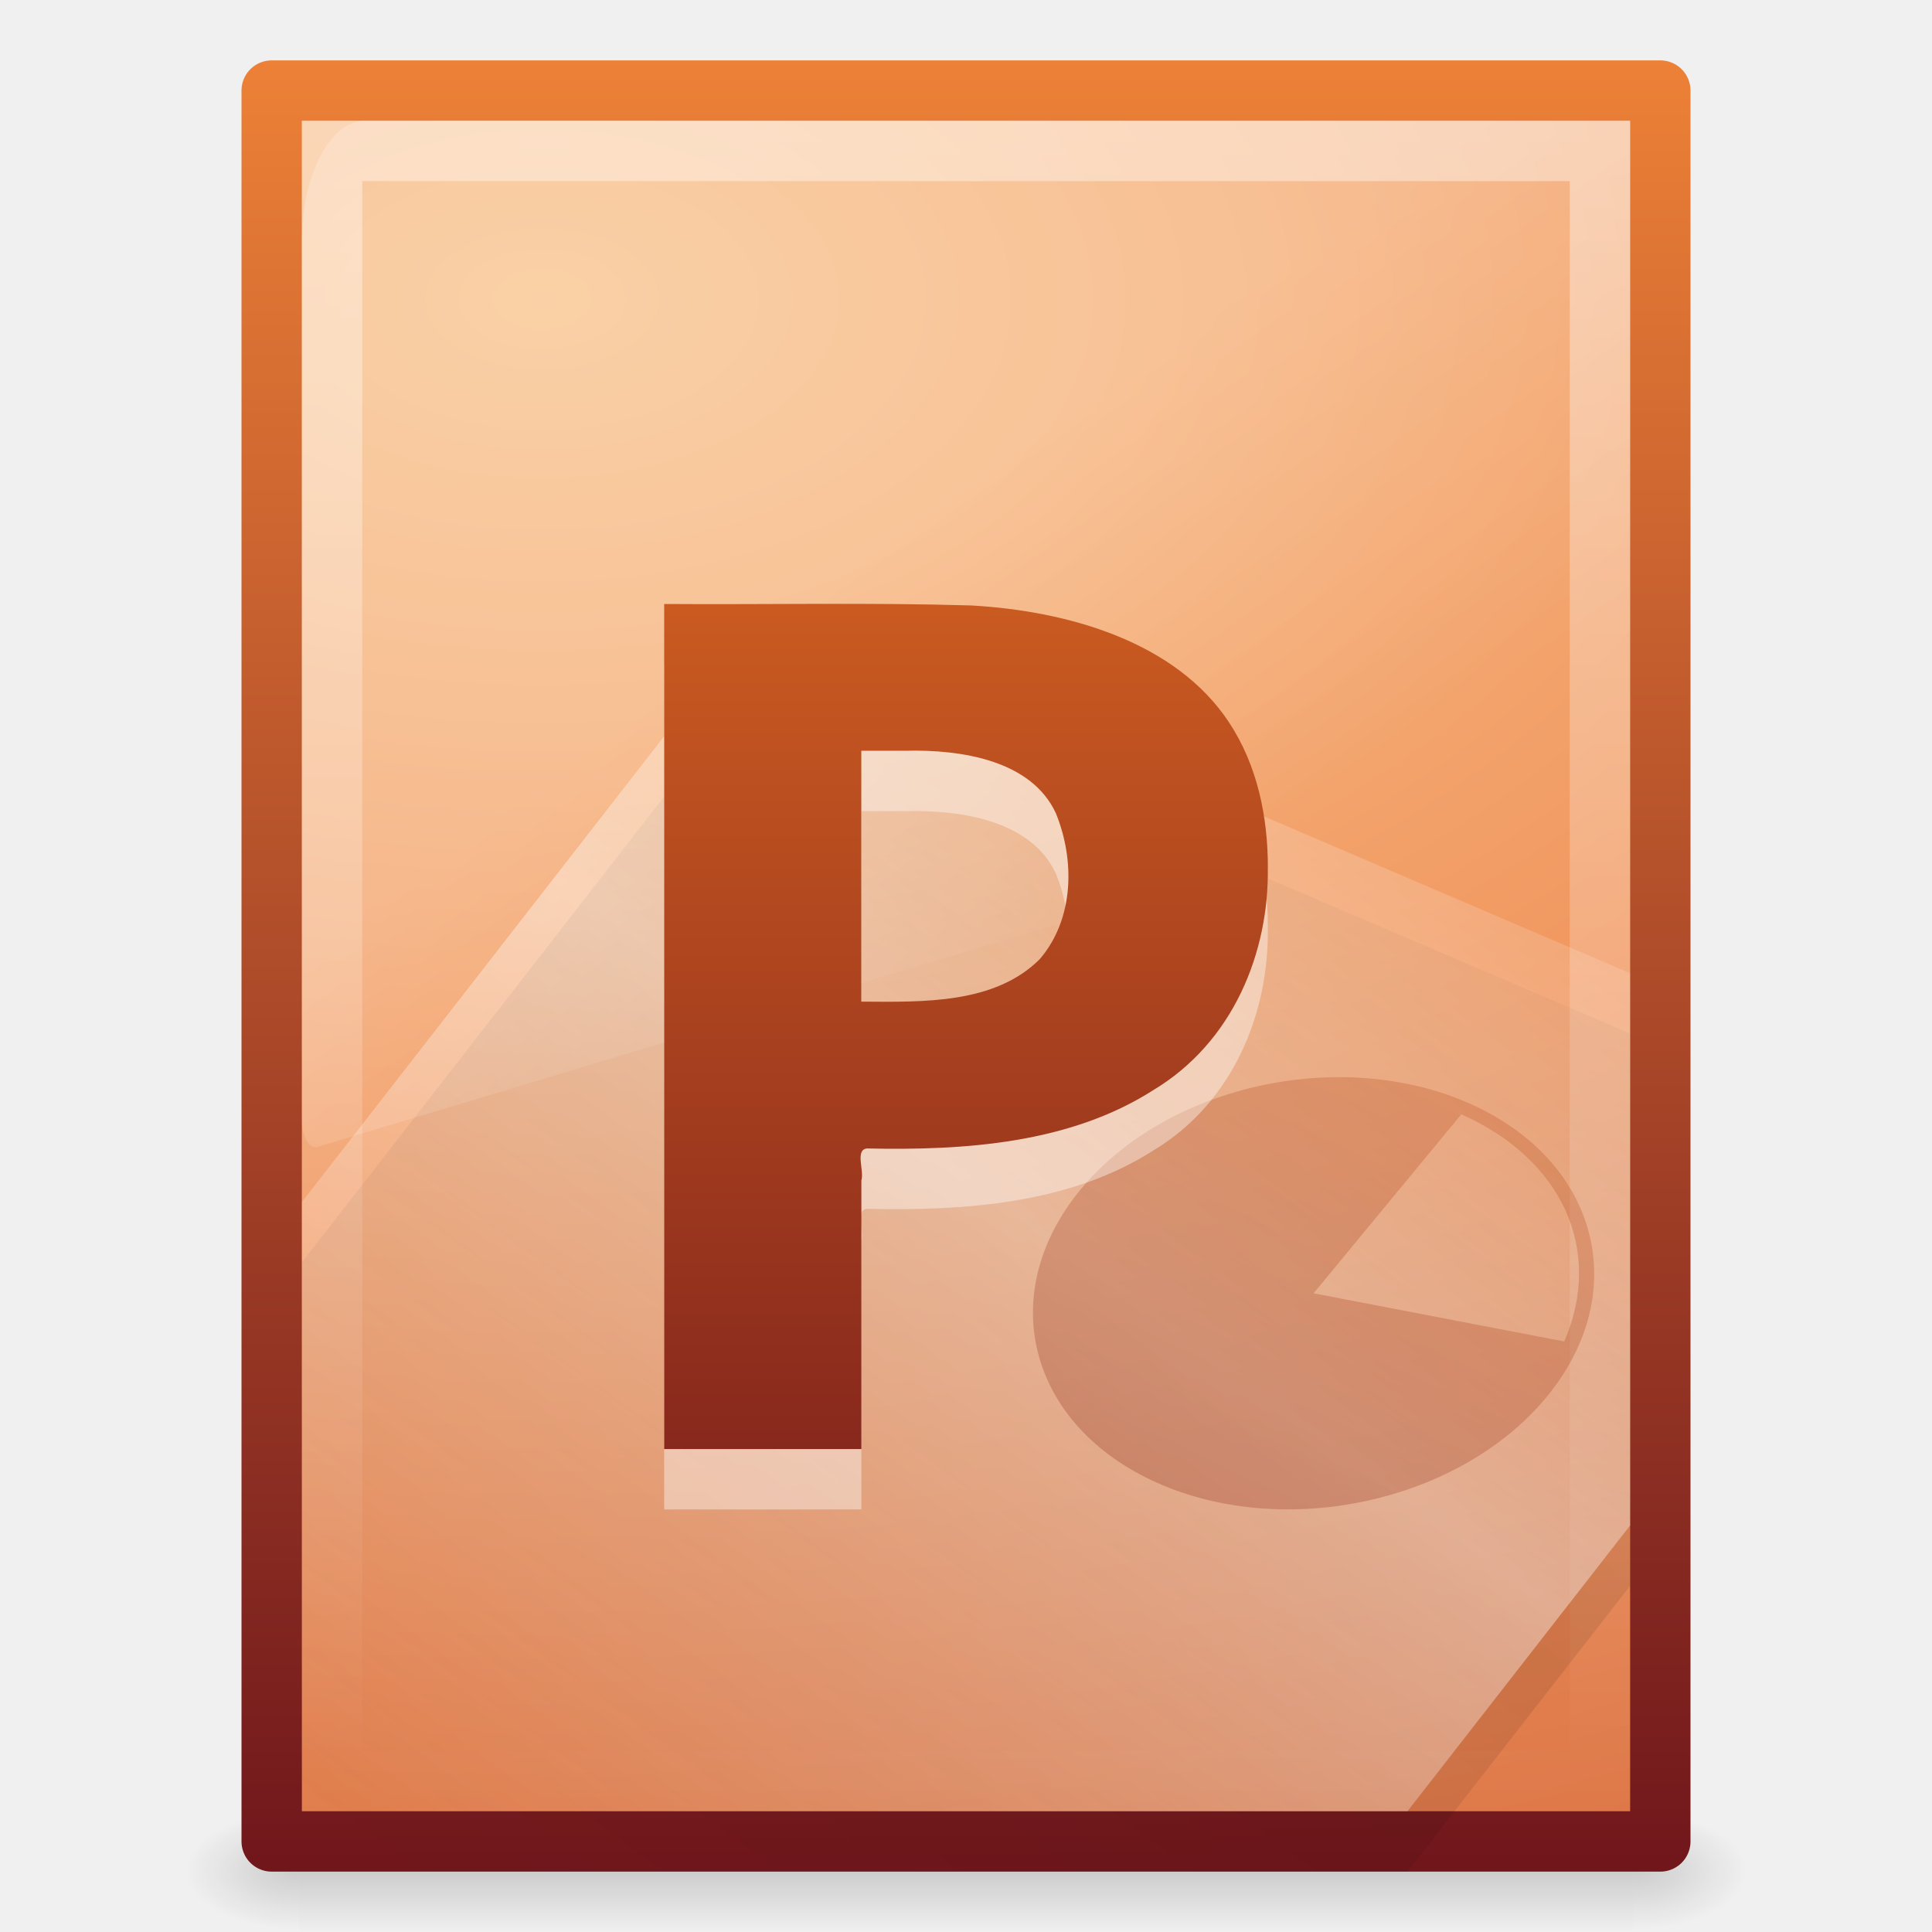
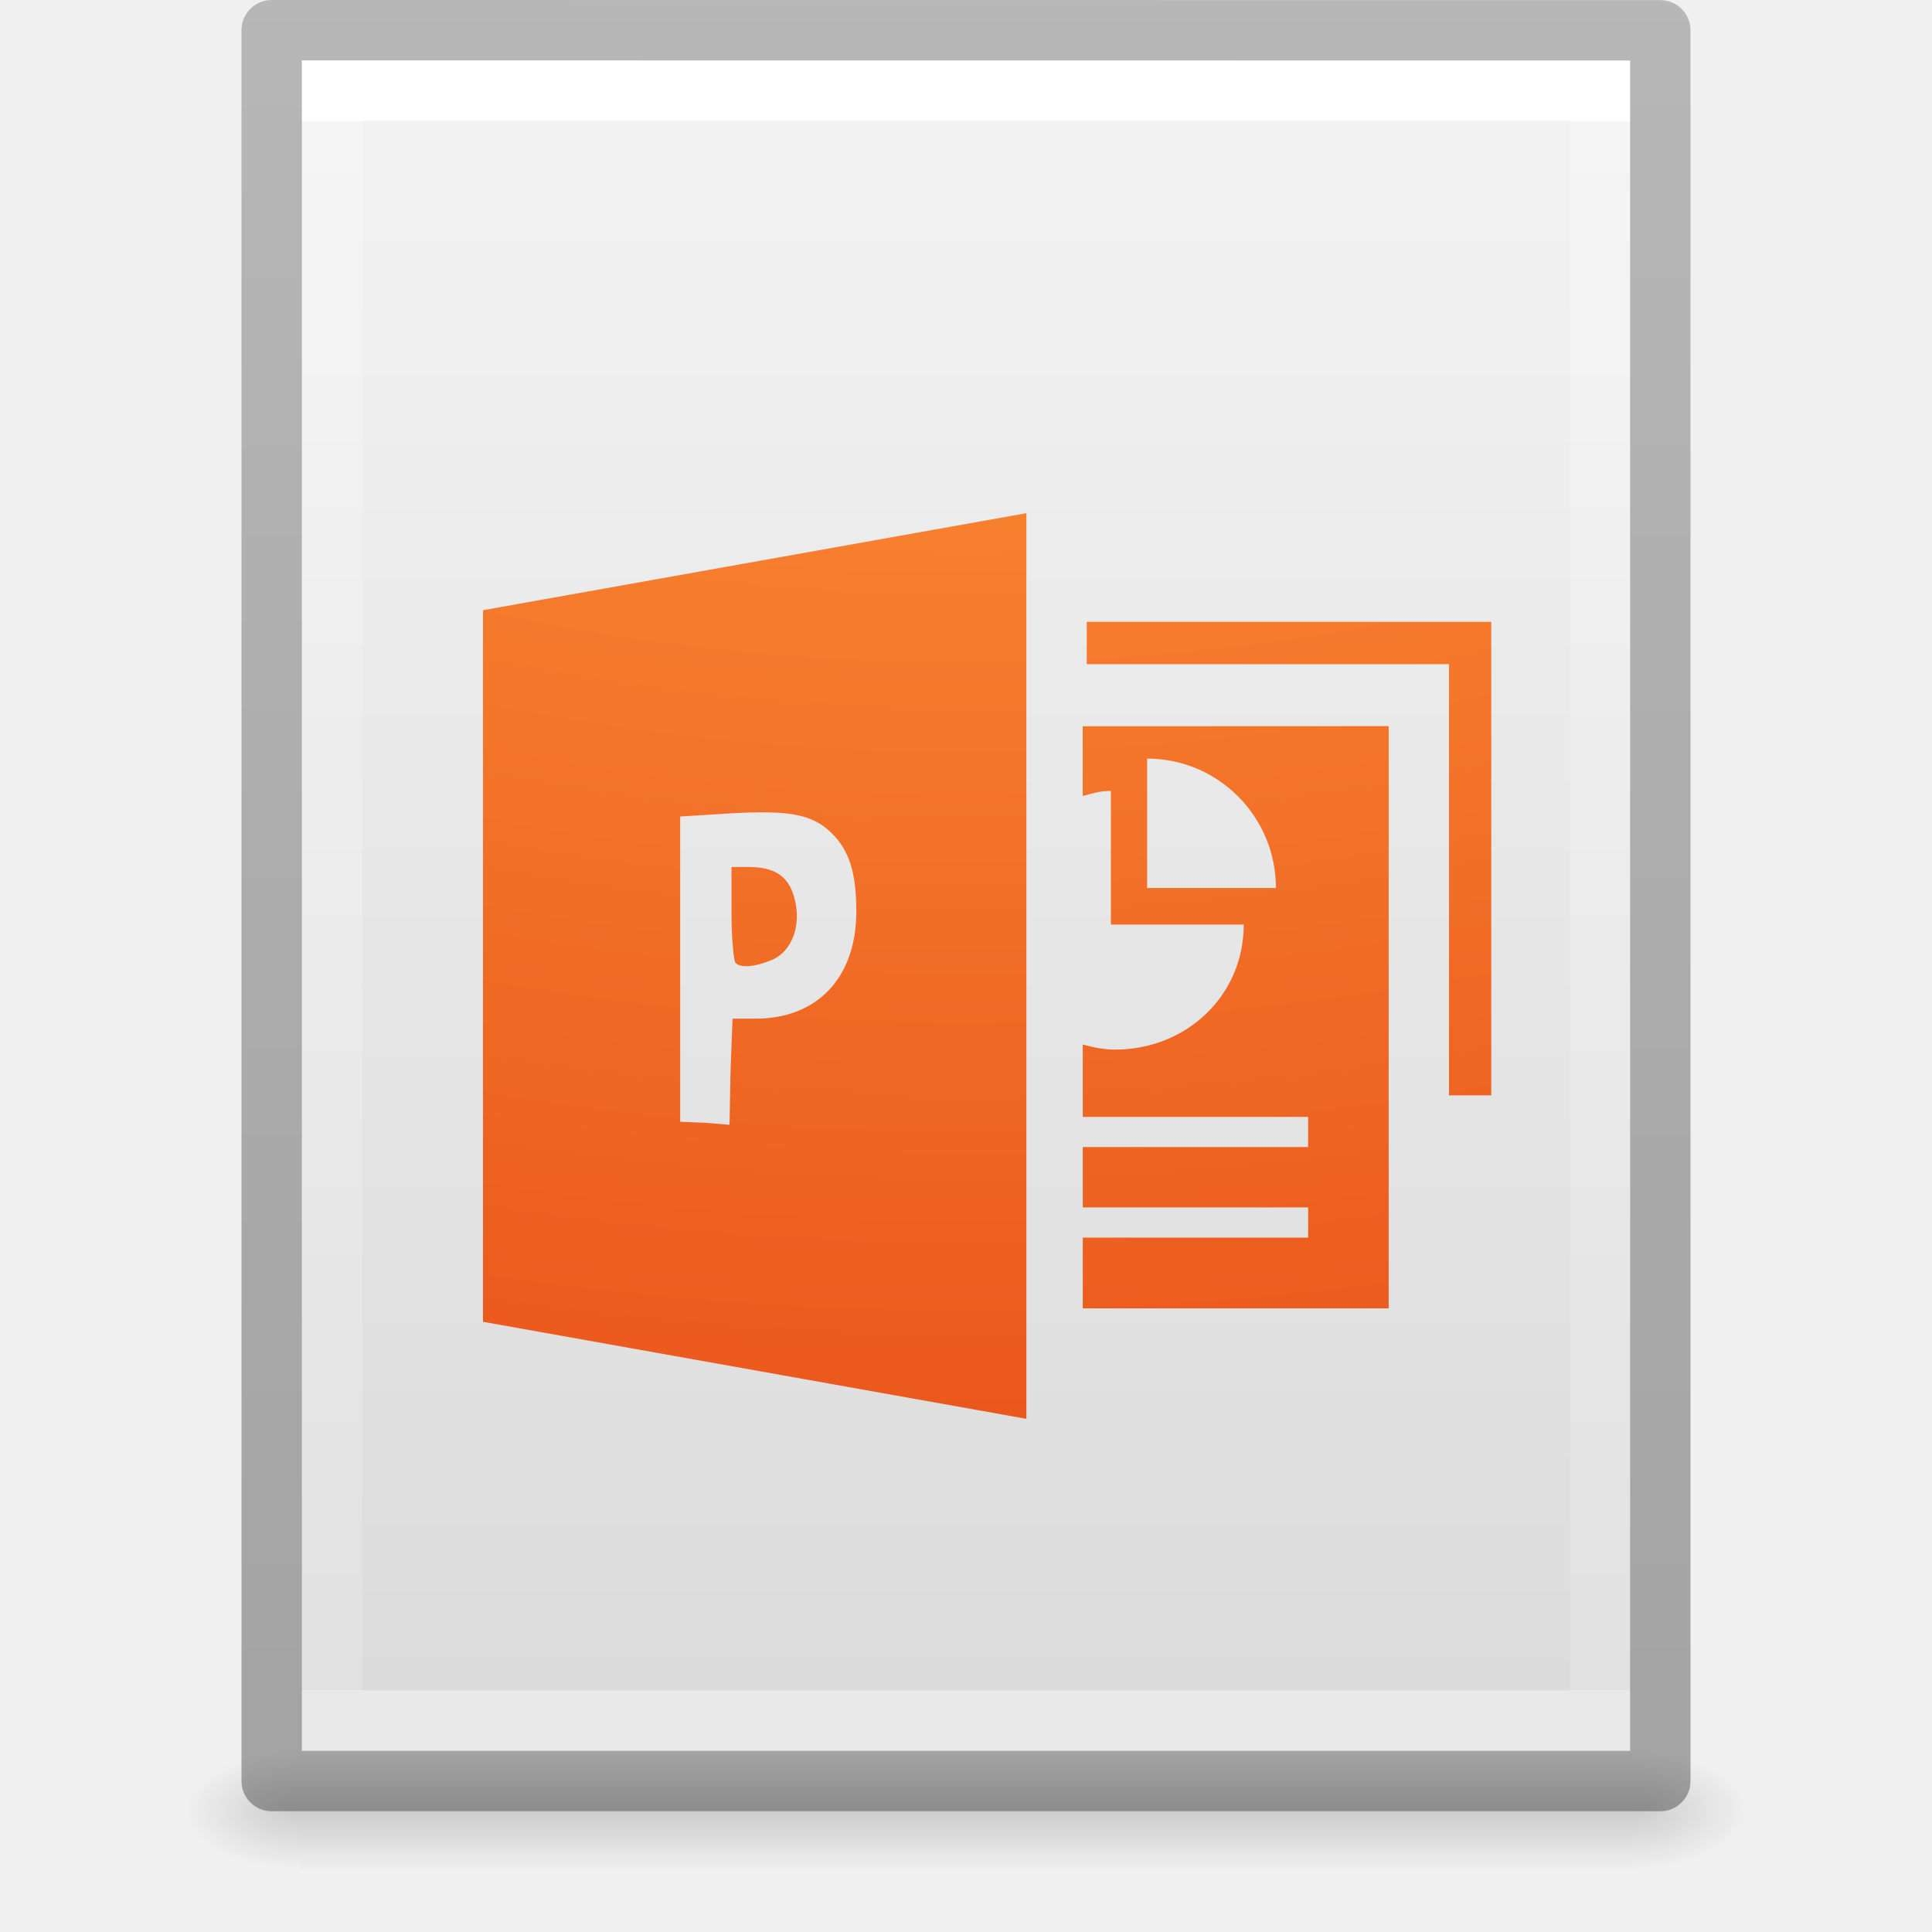
- <svg xmlns="http://www.w3.org/2000/svg" xmlns:xlink="http://www.w3.org/1999/xlink" version="1.0" width="32" height="32" id="svg3486">
-   <defs id="defs3488">
+ <svg xmlns="http://www.w3.org/2000/svg" xmlns:xlink="http://www.w3.org/1999/xlink" id="svg3182" height="32" width="32" version="1.1">
+   <defs id="defs3184">
+     <linearGradient id="linearGradient3977">
+       <stop offset="0" style="stop-color:#ffffff;stop-opacity:1" id="stop3979" />
+       <stop offset="0" style="stop-color:#ffffff;stop-opacity:0.235" id="stop3981" />
+       <stop offset="1" style="stop-color:#ffffff;stop-opacity:0.157" id="stop3983" />
+       <stop offset="1" style="stop-color:#ffffff;stop-opacity:0.392" id="stop3985" />
+     </linearGradient>
+     <linearGradient id="linearGradient3600-4">
+       <stop offset="0" style="stop-color:#f4f4f4;stop-opacity:1" id="stop3602-7" />
+       <stop offset="1" style="stop-color:#dbdbdb;stop-opacity:1" id="stop3604-6" />
+     </linearGradient>
+     <linearGradient id="linearGradient5060">
+       <stop offset="0" style="stop-color:#000000;stop-opacity:1" id="stop5062" />
+       <stop offset="1" style="stop-color:#000000;stop-opacity:0" id="stop5064" />
+     </linearGradient>
    <linearGradient id="linearGradient5048">
-       <stop id="stop5050" style="stop-color:#000000;stop-opacity:0" offset="0" />
-       <stop id="stop5056" style="stop-color:#000000;stop-opacity:1" offset="0.5" />
-       <stop id="stop5052" style="stop-color:#000000;stop-opacity:0" offset="1" />
+       <stop offset="0" style="stop-color:#000000;stop-opacity:0" id="stop5050" />
+       <stop offset="0.5" style="stop-color:#000000;stop-opacity:1" id="stop5056" />
+       <stop offset="1" style="stop-color:#000000;stop-opacity:0" id="stop5052" />
    </linearGradient>
-     <linearGradient x1="302.857" y1="366.648" x2="302.857" y2="609.505" id="linearGradient2690" xlink:href="#linearGradient5048" gradientUnits="userSpaceOnUse" gradientTransform="matrix(0.04576928,0,0,0.00823529,-0.5423243,26.98055)" />
-     <radialGradient cx="605.714" cy="486.648" r="117.143" fx="605.714" fy="486.648" id="radialGradient2687" xlink:href="#linearGradient5060" gradientUnits="userSpaceOnUse" gradientTransform="matrix(-0.01566318,0,0,0.00823529,14.38957,26.98057)" />
-     <linearGradient id="linearGradient5060">
-       <stop id="stop5062" style="stop-color:#000000;stop-opacity:1" offset="0" />
-       <stop id="stop5064" style="stop-color:#000000;stop-opacity:0" offset="1" />
+     <linearGradient gradientTransform="matrix(0.5675676,0,0,0.7297297,2.378382,-2.513506)" gradientUnits="userSpaceOnUse" xlink:href="#linearGradient3977" id="linearGradient3013" y2="41.815" x2="24" y1="6.185" x1="24" />
+     <linearGradient gradientTransform="matrix(0.62857,0,0,0.6083939,0.9143198,-0.5347905)" gradientUnits="userSpaceOnUse" xlink:href="#linearGradient3600-4" id="linearGradient3016" y2="47.013" x2="25.132" y1="0.985" x1="25.132" />
+     <radialGradient gradientTransform="matrix(0.01566318,0,0,0.00823529,17.61043,25.98056)" gradientUnits="userSpaceOnUse" xlink:href="#linearGradient5060" id="radialGradient3021" fy="486.648" fx="605.714" r="117.143" cy="486.648" cx="605.714" />
+     <radialGradient gradientTransform="matrix(-0.01566318,0,0,0.00823529,14.38957,25.98056)" gradientUnits="userSpaceOnUse" xlink:href="#linearGradient5060" id="radialGradient3024" fy="486.648" fx="605.714" r="117.143" cy="486.648" cx="605.714" />
+     <linearGradient gradientTransform="matrix(0.04576928,0,0,0.00823529,-0.5423243,25.98055)" gradientUnits="userSpaceOnUse" xlink:href="#linearGradient5048" id="linearGradient3027" y2="609.505" x2="302.857" y1="366.648" x1="302.857" />
+     <linearGradient id="linearGradient3104-6">
+       <stop id="stop3106-3" style="stop-color:#000000;stop-opacity:0.318" offset="0" />
+       <stop id="stop3108-9" style="stop-color:#000000;stop-opacity:0.24" offset="1" />
    </linearGradient>
-     <radialGradient cx="605.714" cy="486.648" r="117.143" fx="605.714" fy="486.648" id="radialGradient2684" xlink:href="#linearGradient5060" gradientUnits="userSpaceOnUse" gradientTransform="matrix(0.01566318,0,0,0.00823529,17.61043,26.98057)" />
-     <linearGradient id="linearGradient2490-113-580">
-       <stop id="stop5567" style="stop-color:#71171c;stop-opacity:1" offset="0" />
-       <stop id="stop5569" style="stop-color:#ed8137;stop-opacity:1" offset="1" />
+     <linearGradient y2="2.906" x2="-51.786" y1="50.786" x1="-51.786" gradientTransform="matrix(0.5306414,0,0,0.5897005,39.26961,-1.791918)" gradientUnits="userSpaceOnUse" id="linearGradient3148" xlink:href="#linearGradient3104-6" />
+     <linearGradient id="linearGradient2867-449-88-871-390-598-476-591-434-148-57-177-8-3">
+       <stop offset="0" style="stop-color:#90dbec;stop-opacity:1" id="stop3750-1-0" />
+       <stop offset="0.262" style="stop-color:#55c1ec;stop-opacity:1" id="stop3752-3-7" />
+       <stop offset="0.705" style="stop-color:#3689e6;stop-opacity:1" id="stop3754-1-8" />
+       <stop offset="1" style="stop-color:#2b63a0;stop-opacity:1" id="stop3756-1-6" />
    </linearGradient>
-     <linearGradient x1="-51.786" y1="53.624" x2="-51.786" y2="2.906" id="linearGradient2680" xlink:href="#linearGradient2490-113-580" gradientUnits="userSpaceOnUse" gradientTransform="matrix(0.5306414,0,0,0.5897023,39.2696,-0.7919077)" />
-     <linearGradient id="linearGradient5344-867">
-       <stop id="stop5559" style="stop-color:#f9c590;stop-opacity:1" offset="0" />
-       <stop id="stop5561" style="stop-color:#f19860;stop-opacity:1" offset="0.397" />
-       <stop id="stop5563" style="stop-color:#ce5d36;stop-opacity:1" offset="1" />
+     <radialGradient r="12.672" fy="9.957" fx="5.119" cy="9.957" cx="5.649" gradientTransform="matrix(-1.1494524e-7,4.741836,-5.753346,-1.4233716e-7,116.6784,-44.84437)" gradientUnits="userSpaceOnUse" id="radialGradient4249" xlink:href="#linearGradient2867-449-88-871-390-598-476-591-434-148-57-177-8-3" />
+     <radialGradient cx="8.276" cy="9.994" r="12.672" fx="8.276" fy="9.994" id="radialGradient3988-4" xlink:href="#linearGradient3242-4" gradientUnits="userSpaceOnUse" gradientTransform="matrix(0,5.403815,-6.604674,0,142.0662,-52.98768)" />
+     <linearGradient id="linearGradient3242-4">
+       <stop id="stop3244-7" style="stop-color:#f89b7e;stop-opacity:1" offset="0" />
+       <stop id="stop3246-1" style="stop-color:#e35d4f;stop-opacity:1" offset="0.262" />
+       <stop id="stop3248-5" style="stop-color:#c6262e;stop-opacity:1" offset="0.661" />
+       <stop id="stop3250-7" style="stop-color:#690b2c;stop-opacity:1" offset="1" />
    </linearGradient>
-     <radialGradient cx="14.239" cy="11.49" r="18" fx="14.239" fy="11.49" id="radialGradient2677" xlink:href="#linearGradient5344-867" gradientUnits="userSpaceOnUse" gradientTransform="matrix(0,2.094718,-3.481892,0,48.98269,-24.8608)" />
-     <linearGradient id="linearGradient3211">
-       <stop id="stop3213" style="stop-color:#ffffff;stop-opacity:1" offset="0" />
-       <stop id="stop3215" style="stop-color:#ffffff;stop-opacity:0" offset="1" />
+     <radialGradient cx="6.563" cy="9.957" r="12.672" fx="6.033" fy="9.957" id="radialGradient3029" xlink:href="#linearGradient2867-449-88-871-390-598-476-591-434-148-57-177-8-3-3" gradientUnits="userSpaceOnUse" gradientTransform="matrix(0,5.375945,-6.57061,0,81.41658,-48.00402)" />
+     <linearGradient id="linearGradient2867-449-88-871-390-598-476-591-434-148-57-177-8-3-3">
+       <stop id="stop3750-1-0-7" style="stop-color:#ffcd7d;stop-opacity:1" offset="0" />
+       <stop id="stop3752-3-7-4" style="stop-color:#fc8f36;stop-opacity:1" offset="0.262" />
+       <stop id="stop3754-1-8-5" style="stop-color:#e23a0e;stop-opacity:1" offset="0.705" />
+       <stop id="stop3756-1-6-2" style="stop-color:#ac441f;stop-opacity:1" offset="1" />
    </linearGradient>
-     <linearGradient x1="24" y1="2" x2="24" y2="46.017" id="linearGradient2673" xlink:href="#linearGradient3211" gradientUnits="userSpaceOnUse" gradientTransform="matrix(0.6363646,0,0,0.6279076,0.7272514,0.9302159)" />
-     <filter height="1.329" y="-0.164" width="1.297" x="-0.148" id="filter3212">
-       <feGaussianBlur id="feGaussianBlur3214" stdDeviation="0.774" />
-     </filter>
-     <linearGradient id="linearGradient8589">
-       <stop id="stop8591" style="stop-color:#fefefe;stop-opacity:1" offset="0" />
-       <stop id="stop8593" style="stop-color:#cbcbcb;stop-opacity:1" offset="1" />
-     </linearGradient>
-     <linearGradient x1="32.892" y1="8.059" x2="36.358" y2="5.457" id="linearGradient2669" xlink:href="#linearGradient8589" gradientUnits="userSpaceOnUse" gradientTransform="matrix(0.6371285,0,0,0.6445638,0.8296804,0.7445175)" />
-     <linearGradient id="linearGradient4000-159-371">
-       <stop id="stop5573" style="stop-color:#000000;stop-opacity:1" offset="0" />
-       <stop id="stop5575" style="stop-color:#000000;stop-opacity:0" offset="1" />
-     </linearGradient>
-     <linearGradient x1="75.854" y1="28" x2="91" y2="12" id="linearGradient3484" xlink:href="#linearGradient4000-159-371" gradientUnits="userSpaceOnUse" gradientTransform="matrix(0.7681661,0,0,0.5930025,-40.68037,5.212029)" spreadMethod="reflect" />
-     <linearGradient id="linearGradient8265-821-176-38-919-66-249">
-       <stop id="stop2687" style="stop-color:#ffffff;stop-opacity:1" offset="0" />
-       <stop id="stop2689" style="stop-color:#ffffff;stop-opacity:0" offset="1" />
-     </linearGradient>
-     <linearGradient x1="16.626" y1="15.298" x2="20.055" y2="24.628" id="linearGradient2666" xlink:href="#linearGradient8265-821-176-38-919-66-249" gradientUnits="userSpaceOnUse" gradientTransform="matrix(0.4789115,0,0,0.9110951,4.506122,-3.4381)" />
-     <linearGradient id="linearGradient5293-366-550">
-       <stop id="stop5579" style="stop-color:#ffffff;stop-opacity:1" offset="0" />
-       <stop id="stop5581" style="stop-color:#ffffff;stop-opacity:0" offset="1" />
-     </linearGradient>
-     <linearGradient x1="75.854" y1="28" x2="91" y2="12" id="linearGradient3481" xlink:href="#linearGradient5293-366-550" gradientUnits="userSpaceOnUse" gradientTransform="matrix(0.7681661,0,0,0.5930025,-40.5969,4.140344)" spreadMethod="reflect" />
-     <linearGradient id="linearGradient4267">
-       <stop id="stop4269" style="stop-color:#c4c4c4;stop-opacity:1" offset="0" />
-       <stop id="stop4271" style="stop-color:#c4c4c4;stop-opacity:0" offset="1" />
-     </linearGradient>
-     <linearGradient x1="35.517" y1="4.858" x2="34.103" y2="6.544" id="linearGradient2663" xlink:href="#linearGradient4267" gradientUnits="userSpaceOnUse" gradientTransform="matrix(0.637677,0,0,0.6601523,1.036416,1.169885)" />
-     <linearGradient x1="53.4" y1="70.079" x2="106.992" y2="-18.244" id="linearGradient3478" xlink:href="#linearGradient2490-113-373" gradientUnits="userSpaceOnUse" gradientTransform="matrix(0.2684284,0,0,0.2078778,1.950156,15.81226)" spreadMethod="reflect" />
-     <linearGradient id="linearGradient2490-113-373">
-       <stop id="stop5625" style="stop-color:#71171c;stop-opacity:1" offset="0" />
-       <stop id="stop5627" style="stop-color:#ec7422;stop-opacity:1" offset="1" />
-     </linearGradient>
-     <linearGradient x1="24.239" y1="42.236" x2="24.239" y2="1.598" id="linearGradient2612" xlink:href="#linearGradient2490-113-373" gradientUnits="userSpaceOnUse" gradientTransform="matrix(0.7071977,0,0,0.6425817,1.918768,1.731565)" />
-     <linearGradient xlink:href="#linearGradient2490-113-373" id="linearGradient3047" gradientUnits="userSpaceOnUse" gradientTransform="matrix(0.7071977,0,0,0.6425817,1.918768,1.731565)" x1="24.239" y1="42.236" x2="24.239" y2="1.598" />
-     <linearGradient xlink:href="#linearGradient2490-113-373" id="linearGradient3051" gradientUnits="userSpaceOnUse" gradientTransform="matrix(0.2684284,0,0,0.2078778,1.950156,15.81226)" spreadMethod="reflect" x1="53.4" y1="70.079" x2="106.992" y2="-18.244" />
-     <linearGradient xlink:href="#linearGradient4267" id="linearGradient3054" gradientUnits="userSpaceOnUse" gradientTransform="matrix(0.637677,0,0,0.6601523,1.036416,1.169885)" x1="35.517" y1="4.858" x2="34.103" y2="6.544" />
-     <linearGradient xlink:href="#linearGradient5293-366-550" id="linearGradient3057" gradientUnits="userSpaceOnUse" gradientTransform="matrix(0.7681661,0,0,0.5930025,-40.5969,4.140344)" spreadMethod="reflect" x1="75.854" y1="28" x2="91" y2="12" />
-     <linearGradient xlink:href="#linearGradient8265-821-176-38-919-66-249" id="linearGradient3060" gradientUnits="userSpaceOnUse" gradientTransform="matrix(0.4789115,0,0,0.9110951,4.506122,-3.4381)" x1="16.626" y1="15.298" x2="20.055" y2="24.628" />
-     <linearGradient xlink:href="#linearGradient4000-159-371" id="linearGradient3063" gradientUnits="userSpaceOnUse" gradientTransform="matrix(0.7681661,0,0,0.5930025,-40.68037,5.212029)" spreadMethod="reflect" x1="75.854" y1="28" x2="91" y2="12" />
-     <linearGradient xlink:href="#linearGradient8589" id="linearGradient3066" gradientUnits="userSpaceOnUse" gradientTransform="matrix(0.6371285,0,0,0.6445638,0.8296804,0.7445175)" x1="32.892" y1="8.059" x2="36.358" y2="5.457" />
-     <linearGradient xlink:href="#linearGradient3211" id="linearGradient3070" gradientUnits="userSpaceOnUse" gradientTransform="matrix(0.6363646,0,0,0.6279076,0.7272514,0.9302159)" x1="24" y1="2" x2="24" y2="46.017" />
-     <radialGradient xlink:href="#linearGradient5344-867" id="radialGradient3073" gradientUnits="userSpaceOnUse" gradientTransform="matrix(0,2.094718,-3.481892,0,48.98269,-24.8608)" cx="14.239" cy="11.49" fx="14.239" fy="11.49" r="18" />
-     <linearGradient xlink:href="#linearGradient2490-113-580" id="linearGradient3075" gradientUnits="userSpaceOnUse" gradientTransform="matrix(0.5306414,0,0,0.5897023,39.2696,-0.7919077)" x1="-51.786" y1="53.624" x2="-51.786" y2="2.906" />
-     <radialGradient xlink:href="#linearGradient5060" id="radialGradient3078" gradientUnits="userSpaceOnUse" gradientTransform="matrix(0.01566318,0,0,0.00823529,17.61043,26.98057)" cx="605.714" cy="486.648" fx="605.714" fy="486.648" r="117.143" />
-     <radialGradient xlink:href="#linearGradient5060" id="radialGradient3081" gradientUnits="userSpaceOnUse" gradientTransform="matrix(-0.01566318,0,0,0.00823529,14.38957,26.98057)" cx="605.714" cy="486.648" fx="605.714" fy="486.648" r="117.143" />
-     <linearGradient xlink:href="#linearGradient5048" id="linearGradient3084" gradientUnits="userSpaceOnUse" gradientTransform="matrix(0.04576928,0,0,0.00823529,-0.5423243,26.98055)" x1="302.857" y1="366.648" x2="302.857" y2="609.505" />
  </defs>
-   <rect style="opacity:0.15;fill:url(#linearGradient3084);fill-opacity:1;fill-rule:nonzero;stroke:none;stroke-width:1;marker:none;visibility:visible;display:inline;overflow:visible" id="rect2879" y="30" x="4.95" height="2" width="22.1" />
-   <path style="opacity:0.15;fill:url(#radialGradient3081);fill-opacity:1;fill-rule:nonzero;stroke:none;stroke-width:1;marker:none;visibility:visible;display:inline;overflow:visible" id="path2881" d="m 4.95,30 c 0,0 0,2 0,2 -0.807,0.004 -1.95,-0.448 -1.95,-1 0,-0.552 0.9,-1 1.95,-1 z" />
-   <path style="opacity:0.15;fill:url(#radialGradient3078);fill-opacity:1;fill-rule:nonzero;stroke:none;stroke-width:1;marker:none;visibility:visible;display:inline;overflow:visible" id="path2883" d="m 27.05,30 c 0,0 0,2 0,2 0.807,0.004 1.95,-0.448 1.95,-1 0,-0.552 -0.9,-1 -1.95,-1 z" />
-   <path style="fill:url(#radialGradient3073);fill-opacity:1;fill-rule:nonzero;stroke:url(#linearGradient3075);stroke-width:1;stroke-linecap:butt;stroke-linejoin:round;stroke-miterlimit:4;stroke-opacity:1;stroke-dasharray:none;stroke-dashoffset:0;marker:none;visibility:visible;display:inline;overflow:visible;enable-background:accumulate" id="path4160" d="M 4.5,1.5 27.5,1.5 c 0,0 0,21.448 0,29 -7.667,0 -15.333,0 -23,0 0,-9.667 0,-29 0,-29 z" />
-   <path style="opacity:0.4;fill:none;stroke:url(#linearGradient3070);stroke-width:1;stroke-linecap:butt;stroke-linejoin:miter;stroke-miterlimit:4;stroke-opacity:1;stroke-dasharray:none;stroke-dashoffset:0;display:inline" id="path2435" d="m 26.5,2 c 0,7.031 0,20.469 0,27.5 -7,0 -14,0 -21,0 0,-9 0,-18 0,-27 4.812,0 15.688,0 20.5,0" />
-   <path style="opacity:0.1;fill:url(#linearGradient3063);fill-opacity:1;fill-rule:nonzero;stroke:none;stroke-width:0.912;marker:none;visibility:visible;display:inline;overflow:visible;enable-background:accumulate" id="path3743" d="m 12.708,11 c -2.57,3.302 -5.139,6.608 -7.708,9.91 0,3.362 0,6.728 0,10.09 6.104,0 12.208,0 18.312,0 1.689,-2.17 1.949,-2.501 3.688,-4.734 0,-3.049 0,-6.086 0,-9.147 C 21.956,14.958 15.984,12.403 12.708,11 z" />
-   <path style="opacity:0.2;fill:url(#linearGradient3060);fill-opacity:1;fill-rule:evenodd;stroke:none" id="path3879" d="M 6.048,2 C 5.469,2 5,2.892 5,3.993 L 5,18.571 c 0.001,0.123 0.03,0.239 0.078,0.32 0.048,0.081 0.112,0.12 0.176,0.107 L 26.805,12.506 C 26.916,12.473 26.998,12.292 27,12.079 L 27,3 27,2 z" />
-   <path style="opacity:0.4;fill:url(#linearGradient3057);fill-opacity:1;fill-rule:nonzero;stroke:none;stroke-width:0.912;marker:none;visibility:visible;display:inline;overflow:visible;enable-background:accumulate" id="path3697" d="m 12.708,10 c -2.57,3.302 -5.139,6.608 -7.708,9.91 0,3.362 0,6.728 0,10.09 6.104,0 12.208,0 18.312,0 1.689,-2.17 1.949,-2.501 3.688,-4.734 0,-3.049 0,-6.086 0,-9.147 C 21.956,13.958 15.984,11.403 12.708,10 z" />
-   <path style="opacity:0.3;fill:url(#linearGradient3051);fill-opacity:1;fill-rule:nonzero;stroke:none;stroke-width:0.912;marker:none;visibility:visible;display:inline;overflow:visible;enable-background:accumulate" id="path5975" d="m 17.898,19.702 c -1.43,1.733 -0.862,3.909 1.268,4.858 2.13,0.949 5.02,0.312 6.45,-1.421 1.43,-1.733 0.862,-3.909 -1.268,-4.858 -2.13,-0.949 -5.02,-0.312 -6.45,1.421 z m 3.859,1.719 2.447,-2.965 c 1.677,0.747 2.358,2.252 1.705,3.763 l -4.152,-0.798 z" />
-   <path style="font-size:31.585px;font-style:normal;font-variant:normal;font-weight:bold;font-stretch:normal;opacity:0.4;fill:#ffffff;fill-opacity:1;stroke:none;font-family:Droid Sans;-inkscape-font-specification:Droid Sans Bold" id="path3462" d="m 14.266,17.59 c 1.024,0.007 2.212,0.042 2.958,-0.706 0.572,-0.672 0.578,-1.641 0.266,-2.411 -0.404,-0.879 -1.564,-1.063 -2.501,-1.038 -0.241,0 -0.482,0 -0.723,0 0,1.385 0,2.77 0,4.155 z m 6.733,-2.221 c 0.021,1.403 -0.57,2.892 -1.902,3.69 -1.377,0.878 -3.108,0.999 -4.737,0.963 -0.203,0.02 -0.042,0.371 -0.093,0.529 0,1.483 0,2.966 0,4.45 -1.089,0 -2.178,0 -3.266,0 0,-4.666 0,-9.332 0,-13.997 1.694,0.012 3.388,-0.026 5.081,0.024 1.622,0.091 3.397,0.605 4.276,1.939 0.474,0.72 0.642,1.573 0.642,2.403 l 2e-6,-10e-7 z" />
-   <path style="font-size:31.585px;font-style:normal;font-variant:normal;font-weight:bold;font-stretch:normal;fill:url(#linearGradient3047);fill-opacity:1;stroke:none;font-family:Droid Sans;-inkscape-font-specification:Droid Sans Bold" id="path2605" d="m 14.266,16.59 c 1.024,0.007 2.212,0.042 2.958,-0.706 0.572,-0.672 0.578,-1.641 0.266,-2.411 -0.404,-0.879 -1.564,-1.063 -2.501,-1.038 -0.241,0 -0.482,0 -0.723,0 0,1.385 0,2.77 0,4.155 z m 6.733,-2.221 c 0.021,1.403 -0.57,2.892 -1.902,3.69 -1.377,0.878 -3.108,0.999 -4.737,0.963 -0.203,0.02 -0.042,0.371 -0.093,0.529 0,1.483 0,2.966 0,4.45 -1.089,0 -2.178,0 -3.266,0 0,-4.666 0,-9.332 0,-13.997 1.694,0.012 3.388,-0.026 5.081,0.024 1.622,0.091 3.397,0.605 4.276,1.939 0.474,0.72 0.642,1.573 0.642,2.403 l 2e-6,-10e-7 z" />
+   <rect style="opacity:0.15;fill:url(#linearGradient3027);fill-opacity:1;fill-rule:nonzero;stroke:none;stroke-width:1;marker:none;visibility:visible;display:inline;overflow:visible" id="rect2879" y="29" x="4.95" height="2" width="22.1" />
+   <path style="opacity:0.15;fill:url(#radialGradient3024);fill-opacity:1;fill-rule:nonzero;stroke:none;stroke-width:1;marker:none;visibility:visible;display:inline;overflow:visible" id="path2881" d="m 4.95,29 c 0,0 0,2 0,2 -0.807,0.004 -1.95,-0.448 -1.95,-1 0,-0.552 0.9,-1 1.95,-1 z" />
+   <path style="opacity:0.15;fill:url(#radialGradient3021);fill-opacity:1;fill-rule:nonzero;stroke:none;stroke-width:1;marker:none;visibility:visible;display:inline;overflow:visible" id="path2883" d="m 27.05,29 c 0,0 0,2 0,2 0.807,0.004 1.95,-0.448 1.95,-1 0,-0.552 -0.9,-1 -1.95,-1 z" />
+   <path style="fill:url(#linearGradient3016);fill-opacity:1;stroke:none;display:inline" id="path4160-3" d="m 5,1 c 5.041,0 22,0.002 22,0.002 L 27,29 C 27,29 12.333,29 5,29 5,19.667 5,10.333 5,1 z" />
+   <path style="fill:none;stroke:url(#linearGradient3013);stroke-width:1;stroke-linecap:round;stroke-linejoin:miter;stroke-miterlimit:4;stroke-opacity:1;stroke-dasharray:none;stroke-dashoffset:0" id="rect6741-1" d="m 26.5,28.5 -21,0 0,-27 21,0 z" />
+   <path d="m 4.5,0.5 c 5.27,0 23,0.002 23,0.002 l 2.4e-5,28.998 c 0,0 -15.333,0 -23,0 0,-9.667 0,-19.333 0,-29 z" id="path4160-6-1" style="fill:none;stroke:url(#linearGradient3148);stroke-width:1;stroke-linecap:butt;stroke-linejoin:round;stroke-miterlimit:4;stroke-opacity:1;stroke-dasharray:none;stroke-dashoffset:0;display:inline" />
+   <path style="color:#000000;clip-rule:nonzero;display:inline;overflow:visible;visibility:visible;opacity:1;isolation:auto;mix-blend-mode:normal;color-interpolation:sRGB;color-interpolation-filters:linearRGB;solid-color:#000000;solid-opacity:1;fill:url(#radialGradient3988-4);fill-opacity:1;fill-rule:nonzero;stroke:none;stroke-width:1;stroke-linecap:butt;stroke-linejoin:miter;stroke-miterlimit:4;stroke-dasharray:none;stroke-dashoffset:0;stroke-opacity:1;marker:none;color-rendering:auto;image-rendering:auto;shape-rendering:auto;text-rendering:auto;enable-background:accumulate" id="path4255" d="M 77,8.5 68,10.107 68,21.893 77,23.5 Z m 1.817,2.143 c -0.171,0.002 -0.344,0.01 -0.517,0.017 l -0.367,0.017 0,1.356 0,1.356 -0.067,0.033 c 0.532,0.067 1.782,0.047 2.617,-0.033 C 82.728,13.172 84.143,12.553 83.9,11.898 83.628,11.164 81.376,10.621 78.817,10.643 Z M 84,12.883 83.8,13.117 c -0.263,0.318 -0.991,0.569 -1.883,0.766 -0.551,0.122 -1.147,0.168 -2.517,0.201 l -1.467,0.033 0,0.744 0,1.038 1.417,-0.05 c 1.386,-0.033 1.927,-0.081 2.55,-0.218 0.899,-0.198 1.599,-0.481 1.867,-0.77 L 83.95,14.661 83.983,13.573 Z m -12.121,0.946 0.533,0 c 0.444,0 0.55,0.021 0.583,0.134 0.022,0.075 0.333,1.229 0.7,2.561 0.367,1.332 0.681,2.457 0.7,2.511 0.025,0.071 -0.093,0.105 -0.417,0.1 -0.245,-0.003 -0.483,-0.03 -0.533,-0.05 -0.05,-0.021 -0.142,-0.3 -0.217,-0.619 l -0.15,-0.569 -0.7,0 -0.717,0 -0.117,0.519 -0.1,0.536 -0.5,0.017 -0.483,0.017 0.033,-0.134 c 0.023,-0.077 0.298,-1.059 0.6,-2.176 0.302,-1.117 0.603,-2.202 0.667,-2.427 z m 0.5,1.205 c -0.022,0.006 -0.124,0.345 -0.233,0.787 -0.116,0.471 -0.228,0.913 -0.25,0.988 -0.036,0.12 0.026,0.181 0.467,0.151 l 0.5,0 -0.233,-0.921 c -0.125,-0.505 -0.238,-0.963 -0.25,-1.004 z M 84,15.347 c -0.237,0 -0.233,0.251 -0.233,0.251 -0.608,0.662 -2.572,1.078 -4.983,1.054 l -0.8,-0.017 -0.033,0.62 -0.017,1.004 0.133,0.05 c 0.291,0.088 2.739,-0.024 3.433,-0.151 0.97,-0.176 1.858,-0.478 2.183,-0.753 L 83.95,17.172 83.983,16.067 Z m 0,2.383 -0.233,0.285 C 83.199,18.672 81.452,19.06 79,19.07 l -1.067,0 0,0.664 0,1.021 0.083,0.033 c 0.844,0.06 1.151,0.047 2.183,-0.033 1.747,-0.135 3.08,-0.492 3.517,-0.954 L 83.95,19.549 l 0.033,-1.088 z" />
+   <path d="M 17,8.5 8,10.107 8,21.893 17,23.5 Z m 1,1.8 0,0.7 6,0 0,7.143 0.7,0 0,-7.143 0,-0.7 -0.7,0 z m -0.067,1.729 0,1.155 c 0.171,-0.044 0.282,-0.084 0.467,-0.084 l 0,2.214 2.2,0 c 0,1.183 -0.955,2.071 -2.133,2.071 -0.185,0 -0.363,-0.039 -0.533,-0.084 l 0,1.198 3.733,0 0,0.5 -3.733,0 0,1 3.733,0 0,0.5 -3.733,0 0,1.171 5.067,0 0,-9.643 z m 1.067,0.536 c 1.178,0 2.133,0.959 2.133,2.143 l -2.133,0 z m -6.267,0.891 c 0.534,0.009 0.806,0.116 1.033,0.335 0.297,0.286 0.42,0.661 0.417,1.323 -0.006,1.085 -0.65,1.758 -1.667,1.758 l -0.383,0 -0.033,0.871 -0.017,0.887 -0.4,-0.033 -0.417,-0.017 0,-2.528 0,-2.528 L 12.1,13.472 c 0.246,-0.014 0.455,-0.02 0.633,-0.017 z m -0.617,0.904 0,0.77 c 0,0.423 0.038,0.792 0.067,0.82 0.083,0.084 0.315,0.069 0.6,-0.05 0.346,-0.145 0.503,-0.599 0.367,-1.055 -0.1,-0.336 -0.323,-0.485 -0.75,-0.485 z" id="path3065" style="color:#000000;clip-rule:nonzero;display:inline;overflow:visible;visibility:visible;opacity:1;isolation:auto;mix-blend-mode:normal;color-interpolation:sRGB;color-interpolation-filters:linearRGB;solid-color:#000000;solid-opacity:1;fill:url(#radialGradient3029);fill-opacity:1;fill-rule:nonzero;stroke:none;stroke-width:1;stroke-linecap:butt;stroke-linejoin:miter;stroke-miterlimit:4;stroke-dasharray:none;stroke-dashoffset:0;stroke-opacity:1;marker:none;color-rendering:auto;image-rendering:auto;shape-rendering:auto;text-rendering:auto;enable-background:accumulate" />
</svg>
